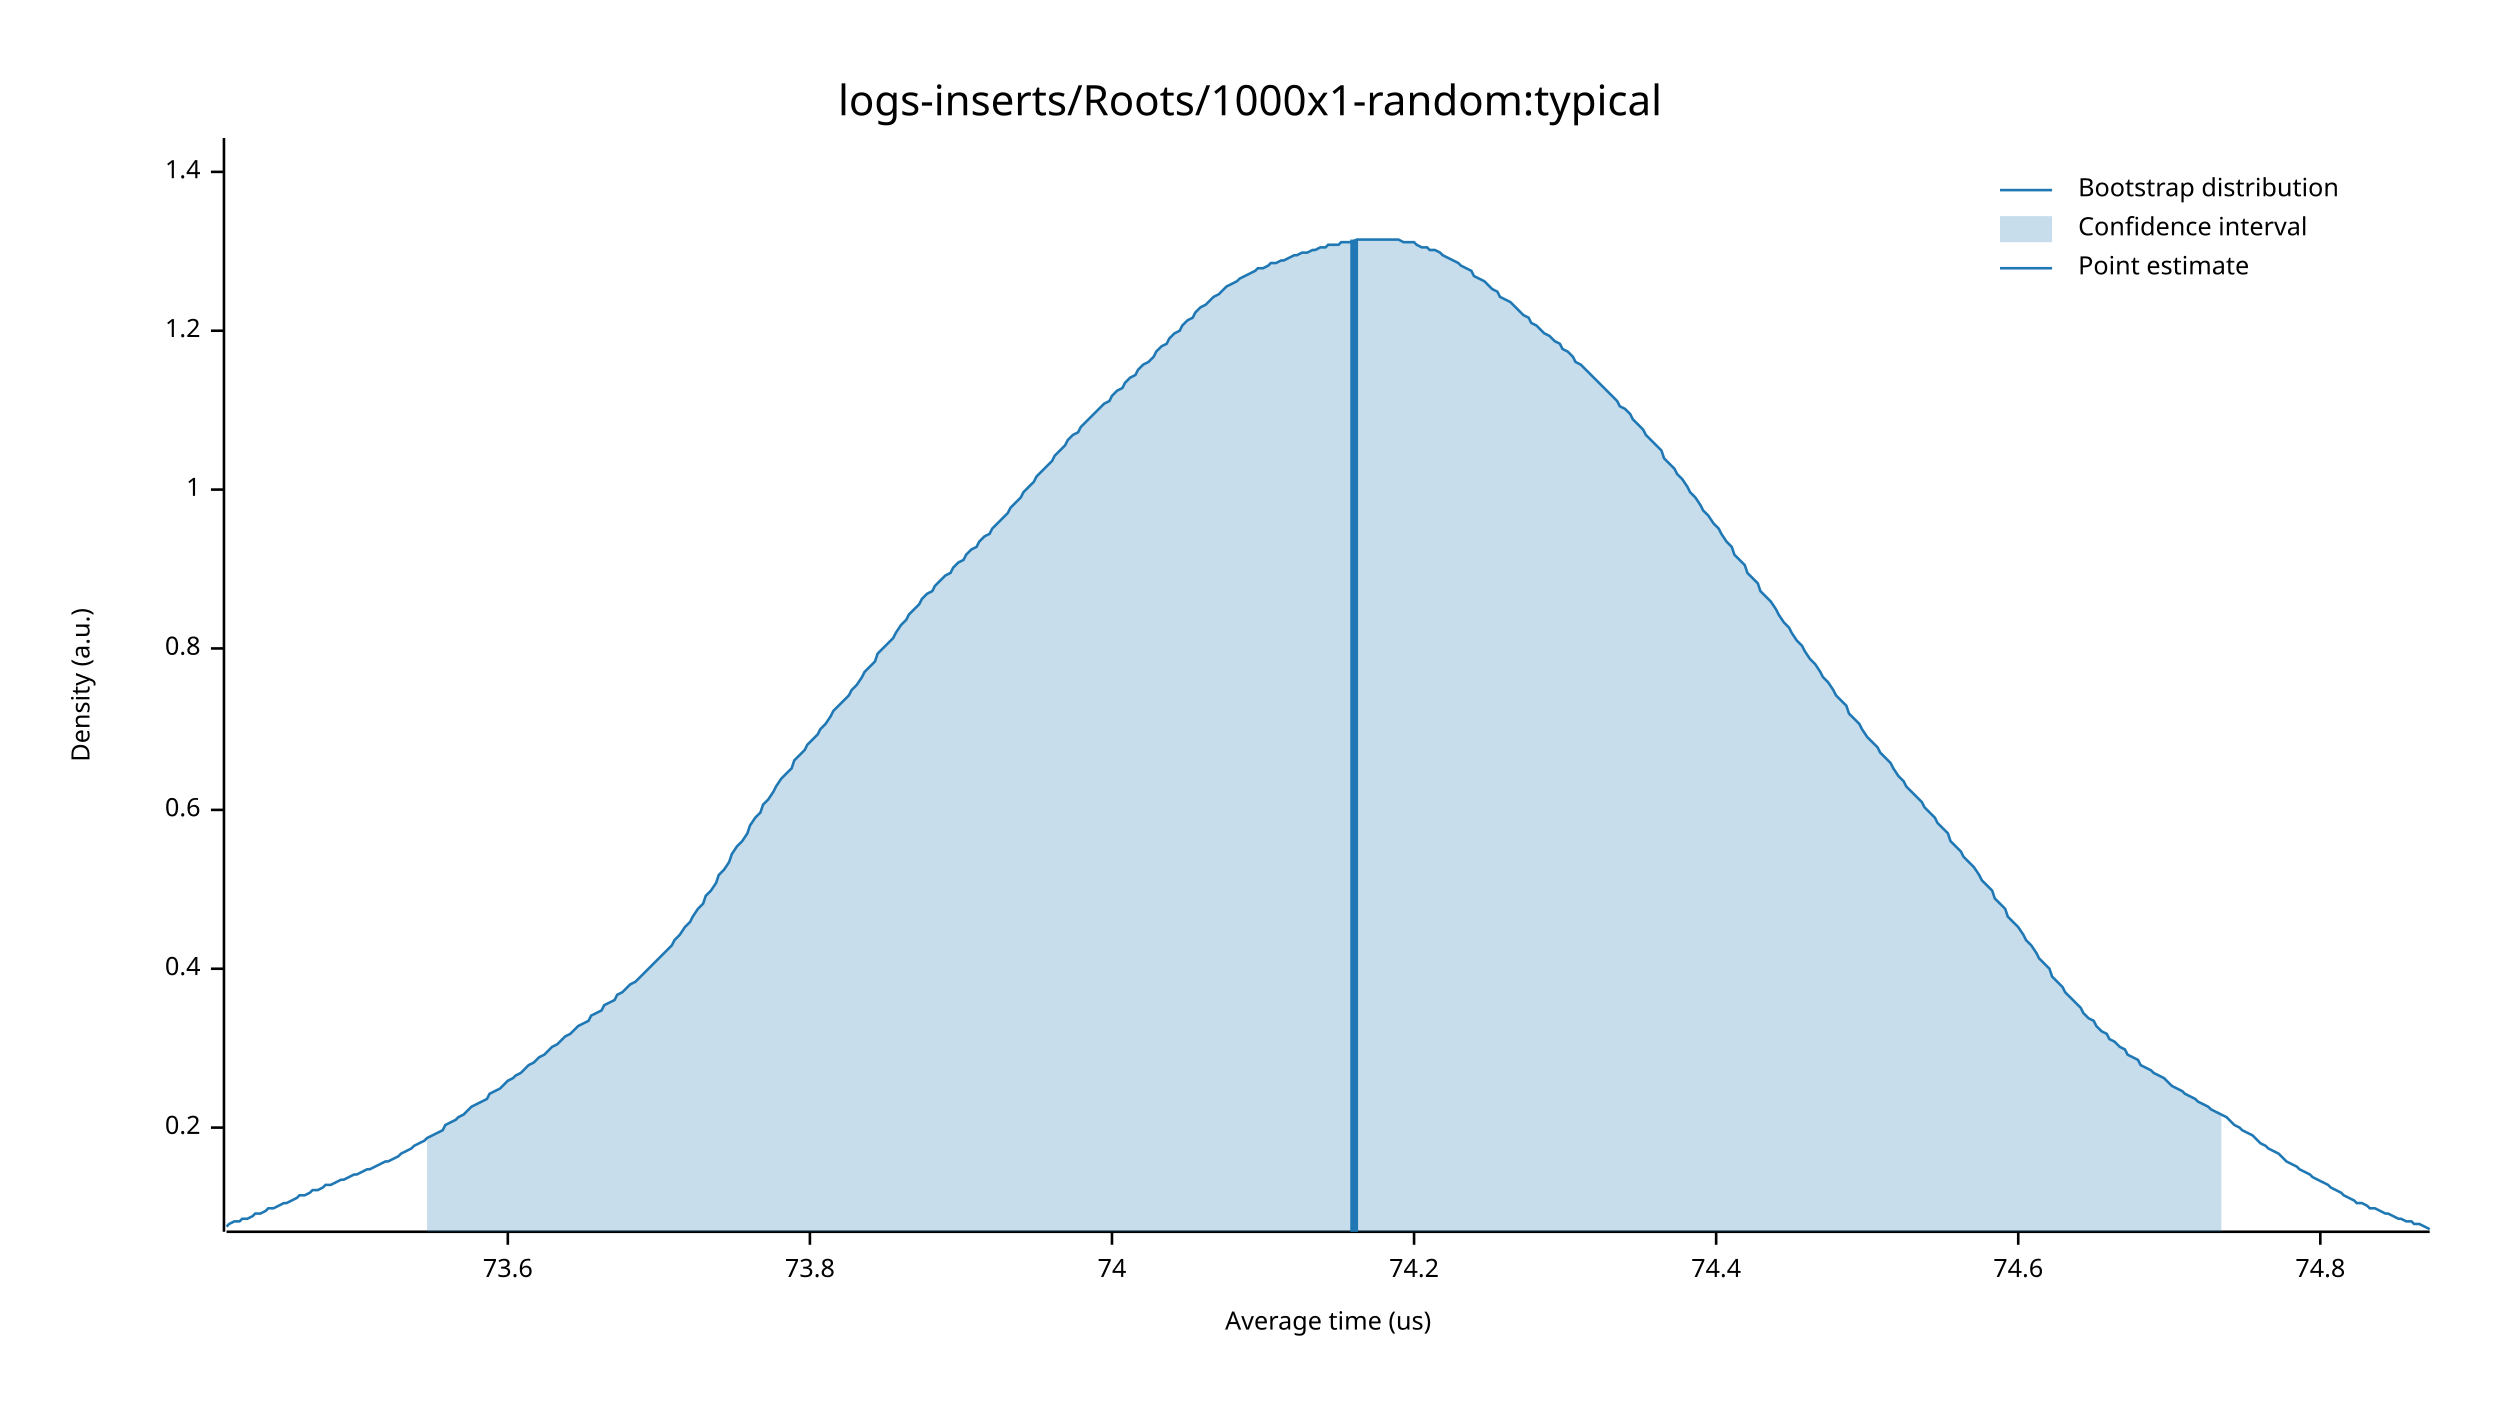
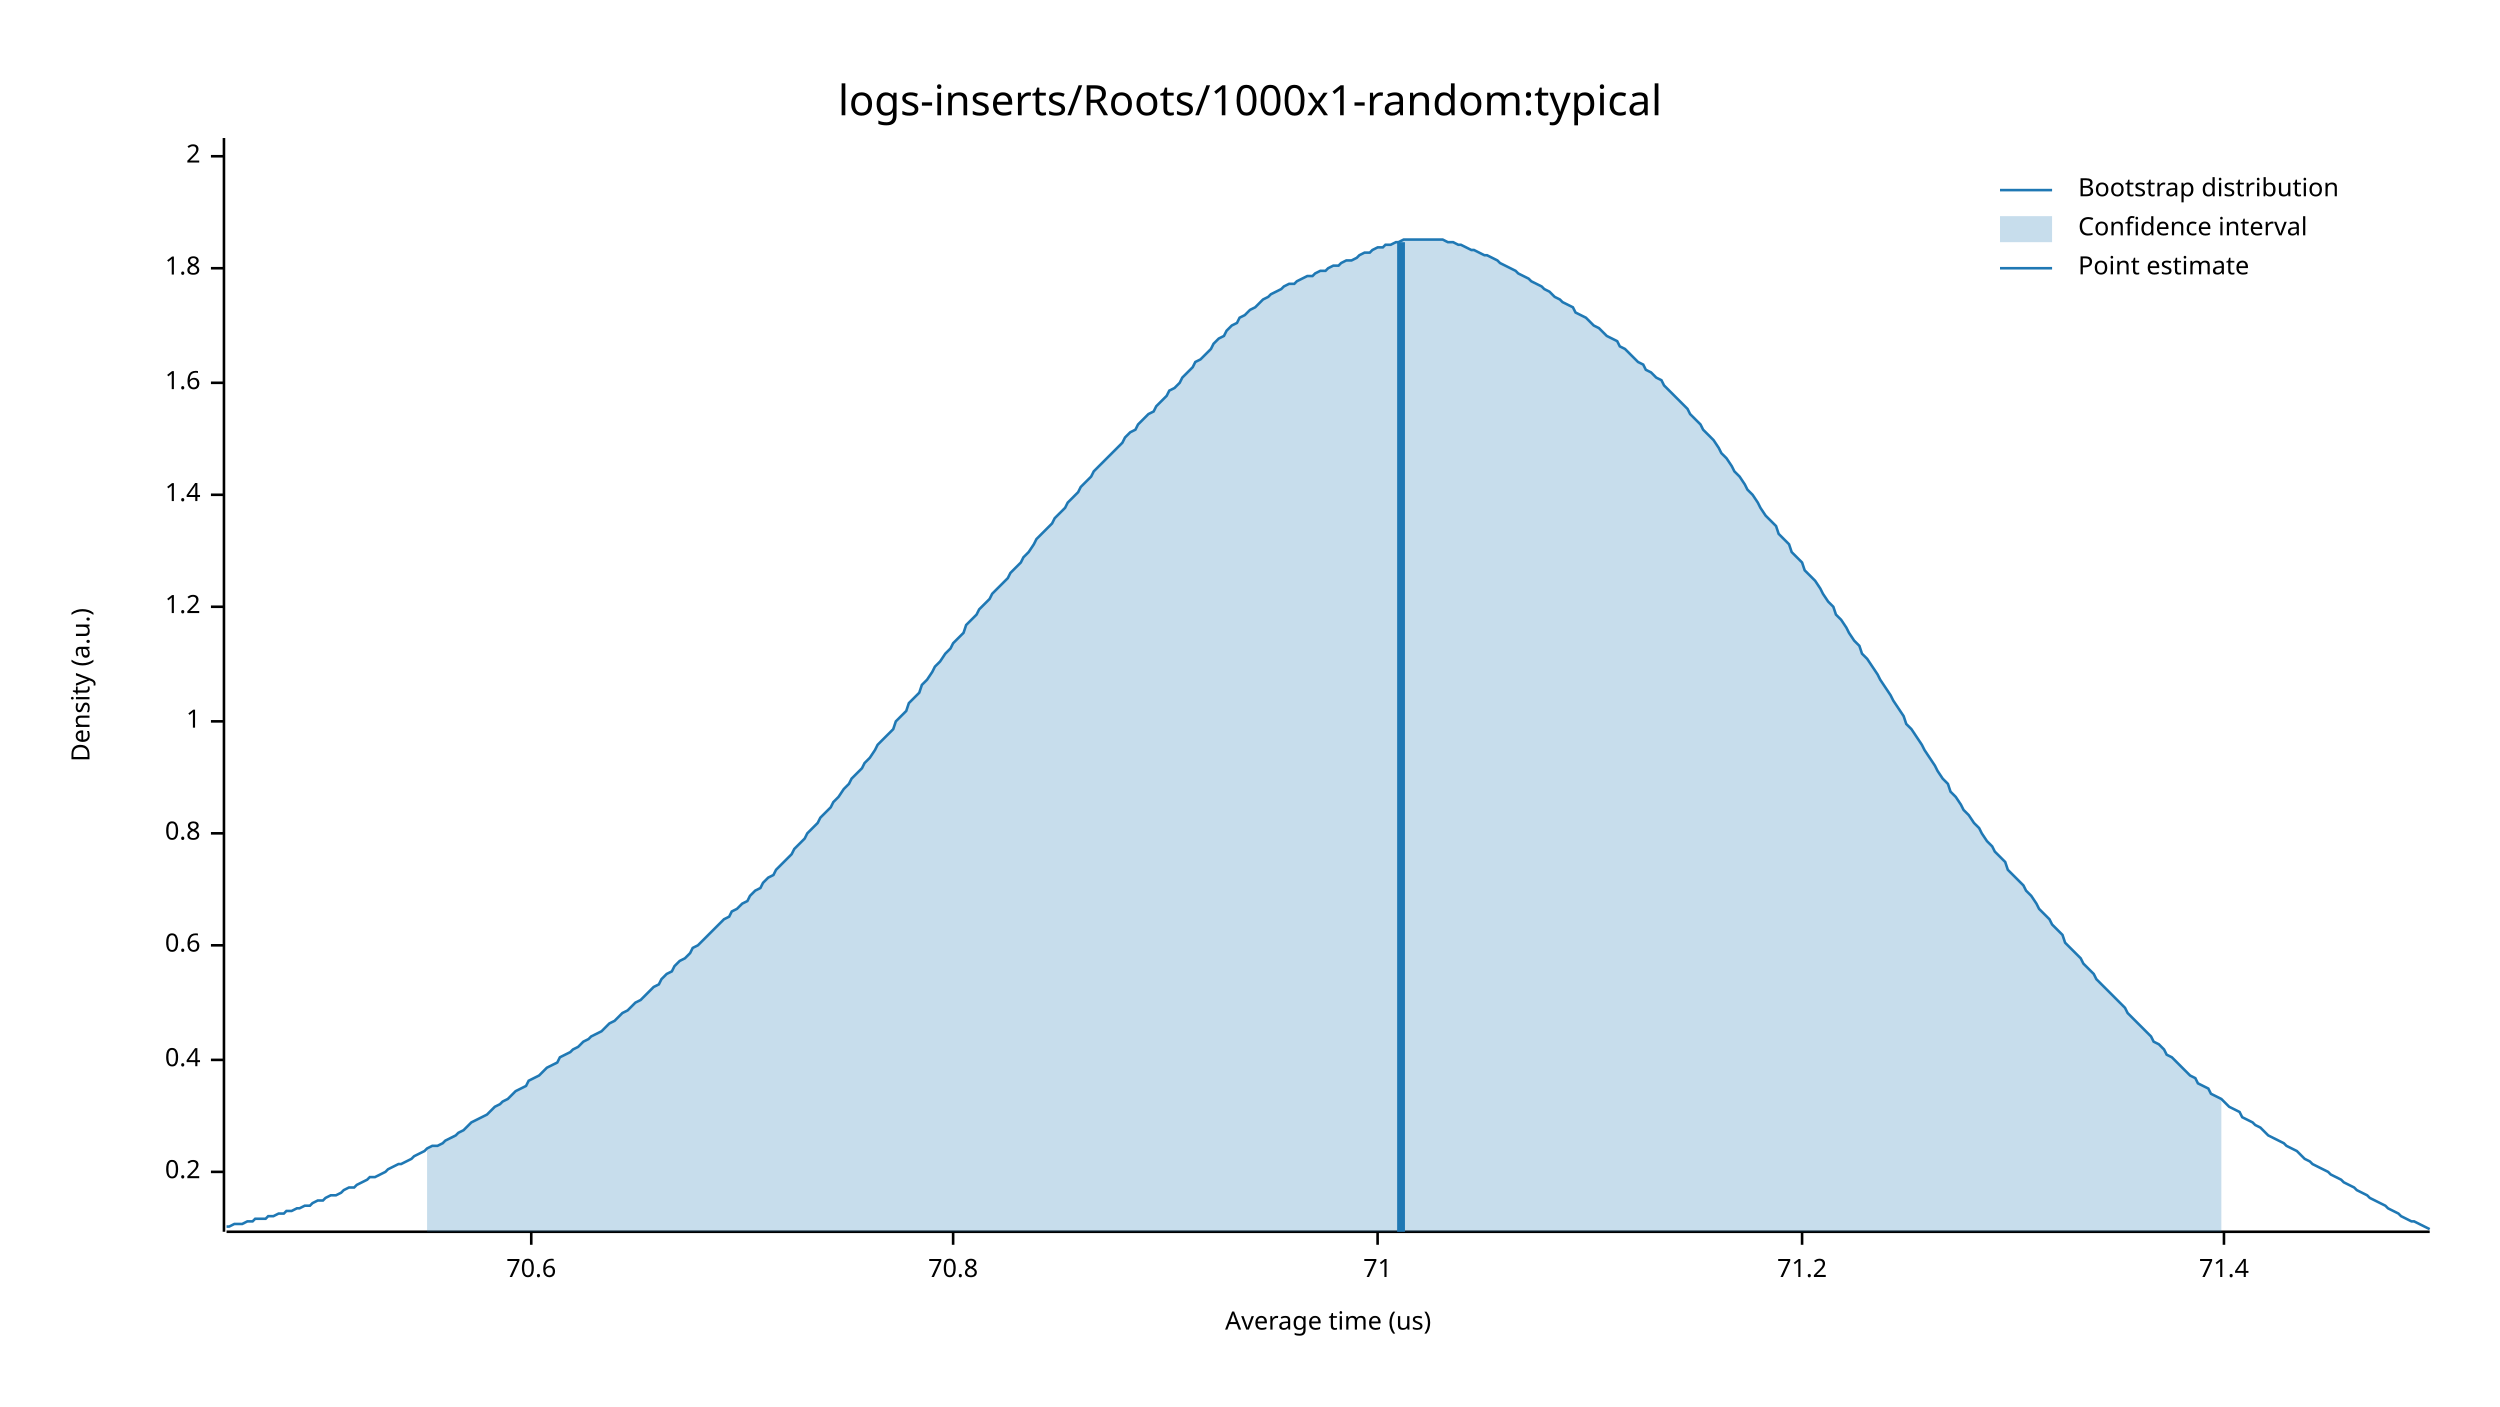
<svg xmlns="http://www.w3.org/2000/svg" width="960" height="540" viewBox="0 0 960 540">
  <text x="480" y="32" dy="0.76em" text-anchor="middle" font-family="sans-serif" font-size="16.129" opacity="1" fill="#000000">
logs-inserts/Roots/1000x1-random:typical
</text>
  <text x="27" y="263" dy="0.76em" text-anchor="middle" font-family="sans-serif" font-size="9.677" opacity="1" fill="#000000" transform="rotate(270, 27, 263)">
Density (a.u.)
</text>
  <text x="510" y="513" dy="-0.5ex" text-anchor="middle" font-family="sans-serif" font-size="9.677" opacity="1" fill="#000000">
Average time (us)
</text>
  <polyline fill="none" opacity="1" stroke="#000000" stroke-width="1" points="86,53 86,473 " />
-   <text x="77" y="433" dy="0.5ex" text-anchor="end" font-family="sans-serif" font-size="9.677" opacity="1" fill="#000000">
+   <text x="77" y="450" dy="0.5ex" text-anchor="end" font-family="sans-serif" font-size="9.677" opacity="1" fill="#000000">
0.2
</text>
-   <polyline fill="none" opacity="1" stroke="#000000" stroke-width="1" points="81,433 86,433 " />
-   <text x="77" y="372" dy="0.5ex" text-anchor="end" font-family="sans-serif" font-size="9.677" opacity="1" fill="#000000">
+   <polyline fill="none" opacity="1" stroke="#000000" stroke-width="1" points="81,450 86,450 " />
+   <text x="77" y="407" dy="0.5ex" text-anchor="end" font-family="sans-serif" font-size="9.677" opacity="1" fill="#000000">
0.4
</text>
-   <polyline fill="none" opacity="1" stroke="#000000" stroke-width="1" points="81,372 86,372 " />
-   <text x="77" y="311" dy="0.5ex" text-anchor="end" font-family="sans-serif" font-size="9.677" opacity="1" fill="#000000">
+   <polyline fill="none" opacity="1" stroke="#000000" stroke-width="1" points="81,407 86,407 " />
+   <text x="77" y="363" dy="0.5ex" text-anchor="end" font-family="sans-serif" font-size="9.677" opacity="1" fill="#000000">
0.6
</text>
-   <polyline fill="none" opacity="1" stroke="#000000" stroke-width="1" points="81,311 86,311 " />
-   <text x="77" y="249" dy="0.5ex" text-anchor="end" font-family="sans-serif" font-size="9.677" opacity="1" fill="#000000">
+   <polyline fill="none" opacity="1" stroke="#000000" stroke-width="1" points="81,363 86,363 " />
+   <text x="77" y="320" dy="0.5ex" text-anchor="end" font-family="sans-serif" font-size="9.677" opacity="1" fill="#000000">
0.8
</text>
-   <polyline fill="none" opacity="1" stroke="#000000" stroke-width="1" points="81,249 86,249 " />
-   <text x="77" y="188" dy="0.5ex" text-anchor="end" font-family="sans-serif" font-size="9.677" opacity="1" fill="#000000">
+   <polyline fill="none" opacity="1" stroke="#000000" stroke-width="1" points="81,320 86,320 " />
+   <text x="77" y="277" dy="0.5ex" text-anchor="end" font-family="sans-serif" font-size="9.677" opacity="1" fill="#000000">
1
</text>
-   <polyline fill="none" opacity="1" stroke="#000000" stroke-width="1" points="81,188 86,188 " />
-   <text x="77" y="127" dy="0.5ex" text-anchor="end" font-family="sans-serif" font-size="9.677" opacity="1" fill="#000000">
+   <polyline fill="none" opacity="1" stroke="#000000" stroke-width="1" points="81,277 86,277 " />
+   <text x="77" y="233" dy="0.5ex" text-anchor="end" font-family="sans-serif" font-size="9.677" opacity="1" fill="#000000">
1.2
</text>
-   <polyline fill="none" opacity="1" stroke="#000000" stroke-width="1" points="81,127 86,127 " />
-   <text x="77" y="66" dy="0.5ex" text-anchor="end" font-family="sans-serif" font-size="9.677" opacity="1" fill="#000000">
+   <polyline fill="none" opacity="1" stroke="#000000" stroke-width="1" points="81,233 86,233 " />
+   <text x="77" y="190" dy="0.5ex" text-anchor="end" font-family="sans-serif" font-size="9.677" opacity="1" fill="#000000">
1.4
</text>
-   <polyline fill="none" opacity="1" stroke="#000000" stroke-width="1" points="81,66 86,66 " />
+   <polyline fill="none" opacity="1" stroke="#000000" stroke-width="1" points="81,190 86,190 " />
+   <text x="77" y="147" dy="0.5ex" text-anchor="end" font-family="sans-serif" font-size="9.677" opacity="1" fill="#000000">
+ 1.6
+ </text>
+   <polyline fill="none" opacity="1" stroke="#000000" stroke-width="1" points="81,147 86,147 " />
+   <text x="77" y="103" dy="0.5ex" text-anchor="end" font-family="sans-serif" font-size="9.677" opacity="1" fill="#000000">
+ 1.8
+ </text>
+   <polyline fill="none" opacity="1" stroke="#000000" stroke-width="1" points="81,103 86,103 " />
+   <text x="77" y="60" dy="0.5ex" text-anchor="end" font-family="sans-serif" font-size="9.677" opacity="1" fill="#000000">
+ 2
+ </text>
+   <polyline fill="none" opacity="1" stroke="#000000" stroke-width="1" points="81,60 86,60 " />
  <polyline fill="none" opacity="1" stroke="#000000" stroke-width="1" points="87,473 933,473 " />
-   <text x="195" y="483" dy="0.76em" text-anchor="middle" font-family="sans-serif" font-size="9.677" opacity="1" fill="#000000">
- 73.6
+   <text x="204" y="483" dy="0.76em" text-anchor="middle" font-family="sans-serif" font-size="9.677" opacity="1" fill="#000000">
+ 70.6
</text>
-   <polyline fill="none" opacity="1" stroke="#000000" stroke-width="1" points="195,473 195,478 " />
-   <text x="311" y="483" dy="0.76em" text-anchor="middle" font-family="sans-serif" font-size="9.677" opacity="1" fill="#000000">
- 73.8
+   <polyline fill="none" opacity="1" stroke="#000000" stroke-width="1" points="204,473 204,478 " />
+   <text x="366" y="483" dy="0.76em" text-anchor="middle" font-family="sans-serif" font-size="9.677" opacity="1" fill="#000000">
+ 70.8
</text>
-   <polyline fill="none" opacity="1" stroke="#000000" stroke-width="1" points="311,473 311,478 " />
-   <text x="427" y="483" dy="0.76em" text-anchor="middle" font-family="sans-serif" font-size="9.677" opacity="1" fill="#000000">
- 74
+   <polyline fill="none" opacity="1" stroke="#000000" stroke-width="1" points="366,473 366,478 " />
+   <text x="529" y="483" dy="0.76em" text-anchor="middle" font-family="sans-serif" font-size="9.677" opacity="1" fill="#000000">
+ 71
</text>
-   <polyline fill="none" opacity="1" stroke="#000000" stroke-width="1" points="427,473 427,478 " />
-   <text x="543" y="483" dy="0.76em" text-anchor="middle" font-family="sans-serif" font-size="9.677" opacity="1" fill="#000000">
- 74.2
+   <polyline fill="none" opacity="1" stroke="#000000" stroke-width="1" points="529,473 529,478 " />
+   <text x="692" y="483" dy="0.76em" text-anchor="middle" font-family="sans-serif" font-size="9.677" opacity="1" fill="#000000">
+ 71.2
</text>
-   <polyline fill="none" opacity="1" stroke="#000000" stroke-width="1" points="543,473 543,478 " />
-   <text x="659" y="483" dy="0.76em" text-anchor="middle" font-family="sans-serif" font-size="9.677" opacity="1" fill="#000000">
- 74.4
+   <polyline fill="none" opacity="1" stroke="#000000" stroke-width="1" points="692,473 692,478 " />
+   <text x="854" y="483" dy="0.76em" text-anchor="middle" font-family="sans-serif" font-size="9.677" opacity="1" fill="#000000">
+ 71.4
</text>
-   <polyline fill="none" opacity="1" stroke="#000000" stroke-width="1" points="659,473 659,478 " />
-   <text x="775" y="483" dy="0.76em" text-anchor="middle" font-family="sans-serif" font-size="9.677" opacity="1" fill="#000000">
- 74.6
- </text>
-   <polyline fill="none" opacity="1" stroke="#000000" stroke-width="1" points="775,473 775,478 " />
-   <text x="891" y="483" dy="0.76em" text-anchor="middle" font-family="sans-serif" font-size="9.677" opacity="1" fill="#000000">
- 74.8
- </text>
-   <polyline fill="none" opacity="1" stroke="#000000" stroke-width="1" points="891,473 891,478 " />
-   <polyline fill="none" opacity="1" stroke="#1F78B4" stroke-width="1" points="87,471 88,470 90,469 92,469 93,468 95,468 97,467 98,466 100,466 102,465 103,464 105,464 107,463 109,462 110,462 112,461 114,460 115,459 117,459 119,458 120,457 122,457 124,456 125,455 127,455 129,454 131,453 132,453 134,452 136,451 137,451 139,450 141,449 142,449 144,448 146,447 148,446 149,446 151,445 153,444 154,443 156,442 158,441 159,440 161,439 163,438 164,437 166,436 168,435 170,434 171,432 173,431 175,430 176,429 178,428 180,426 181,425 183,424 185,423 187,422 188,420 190,419 192,418 193,417 195,415 197,414 198,413 200,412 202,410 203,409 205,408 207,406 209,405 210,404 212,402 214,401 215,400 217,398 219,397 220,396 222,394 224,393 226,392 227,390 229,389 231,388 232,386 234,385 236,384 237,382 239,381 241,379 242,378 244,377 246,375 248,373 249,372 251,370 253,368 254,367 256,365 258,363 259,361 261,359 263,356 265,354 266,352 268,349 270,347 271,344 273,342 275,339 276,336 278,334 280,331 281,328 283,325 285,323 287,320 288,317 290,314 292,312 293,309 295,307 297,304 298,302 300,299 302,297 304,295 305,292 307,290 309,288 310,286 312,284 314,282 315,280 317,278 319,275 320,273 322,271 324,269 326,267 327,265 329,263 331,260 332,258 334,256 336,254 337,251 339,249 341,247 343,245 344,243 346,240 348,238 349,236 351,234 353,232 354,230 356,228 358,227 359,225 361,223 363,221 365,220 366,218 368,216 370,215 371,213 373,211 375,210 376,208 378,206 380,205 381,203 383,201 385,199 387,197 388,195 390,193 392,191 393,189 395,187 397,185 398,183 400,181 402,179 404,177 405,175 407,173 409,171 410,169 412,167 414,166 415,164 417,162 419,160 420,159 422,157 424,155 426,154 427,152 429,150 431,149 432,147 434,145 436,144 437,142 439,140 441,139 443,137 444,135 446,133 448,132 449,130 451,128 453,127 454,125 456,123 458,122 459,120 461,118 463,117 465,115 466,114 468,113 470,111 471,110 473,109 475,108 476,107 478,106 480,105 482,104 483,103 485,103 487,102 488,101 490,101 492,100 493,100 495,99 497,98 498,98 500,97 502,97 504,96 505,96 507,95 509,95 510,94 512,94 514,94 515,93 517,93 519,93 521,92 522,92 524,92 526,92 527,92 529,92 531,92 532,92 534,92 536,92 537,92 539,93 541,93 543,93 544,94 546,95 548,95 549,96 551,96 553,97 554,98 556,99 558,100 560,101 561,102 563,103 565,104 566,106 568,107 570,108 571,109 573,111 575,112 576,114 578,115 580,116 582,118 583,119 585,121 587,122 588,124 590,125 592,127 593,128 595,129 597,131 599,132 600,134 602,135 604,137 605,139 607,140 609,142 610,143 612,145 614,147 615,148 617,150 619,152 621,154 622,156 624,157 626,159 627,161 629,163 631,165 632,167 634,169 636,171 638,173 639,176 641,178 643,180 644,182 646,184 648,187 649,189 651,191 653,194 654,196 656,198 658,201 660,203 661,205 663,208 665,210 666,213 668,215 670,217 671,220 673,222 675,224 676,227 678,229 680,231 682,234 683,236 685,239 687,241 688,243 690,246 692,248 693,250 695,253 697,255 699,258 700,260 702,262 704,265 705,267 707,269 709,271 710,274 712,276 714,278 715,280 717,283 719,285 721,287 722,289 724,291 726,293 727,295 729,298 731,300 732,302 734,304 736,306 738,308 739,310 741,312 743,314 744,316 746,318 748,320 749,323 751,325 753,327 754,329 756,331 758,333 760,336 761,338 763,340 765,342 766,345 768,347 770,349 771,352 773,354 775,356 777,359 778,361 780,363 782,366 783,368 785,370 787,372 788,375 790,377 792,379 793,381 795,383 797,385 799,387 800,389 802,391 804,392 805,394 807,396 809,397 810,399 812,400 814,402 816,403 817,405 819,406 821,407 822,409 824,410 826,411 827,412 829,413 831,414 832,415 834,417 836,418 838,419 839,420 841,421 843,422 844,423 846,424 848,425 849,426 851,427 853,428 855,429 856,430 858,432 860,433 861,434 863,435 865,436 866,437 868,439 870,440 871,441 873,442 875,443 877,445 878,446 880,447 882,448 883,449 885,450 887,451 888,452 890,453 892,454 894,455 895,456 897,457 899,458 900,459 902,460 904,461 905,462 907,462 909,463 910,464 912,464 914,465 916,466 917,466 919,467 921,468 922,468 924,469 926,469 927,470 929,470 931,471 933,472 " />
-   <polygon opacity="0.25" fill="#1F78B4" points="164,437 166,436 168,435 170,434 171,432 173,431 175,430 176,429 178,428 180,426 181,425 183,424 185,423 187,422 188,420 190,419 192,418 193,417 195,415 197,414 198,413 200,412 202,410 203,409 205,408 207,406 209,405 210,404 212,402 214,401 215,400 217,398 219,397 220,396 222,394 224,393 226,392 227,390 229,389 231,388 232,386 234,385 236,384 237,382 239,381 241,379 242,378 244,377 246,375 248,373 249,372 251,370 253,368 254,367 256,365 258,363 259,361 261,359 263,356 265,354 266,352 268,349 270,347 271,344 273,342 275,339 276,336 278,334 280,331 281,328 283,325 285,323 287,320 288,317 290,314 292,312 293,309 295,307 297,304 298,302 300,299 302,297 304,295 305,292 307,290 309,288 310,286 312,284 314,282 315,280 317,278 319,275 320,273 322,271 324,269 326,267 327,265 329,263 331,260 332,258 334,256 336,254 337,251 339,249 341,247 343,245 344,243 346,240 348,238 349,236 351,234 353,232 354,230 356,228 358,227 359,225 361,223 363,221 365,220 366,218 368,216 370,215 371,213 373,211 375,210 376,208 378,206 380,205 381,203 383,201 385,199 387,197 388,195 390,193 392,191 393,189 395,187 397,185 398,183 400,181 402,179 404,177 405,175 407,173 409,171 410,169 412,167 414,166 415,164 417,162 419,160 420,159 422,157 424,155 426,154 427,152 429,150 431,149 432,147 434,145 436,144 437,142 439,140 441,139 443,137 444,135 446,133 448,132 449,130 451,128 453,127 454,125 456,123 458,122 459,120 461,118 463,117 465,115 466,114 468,113 470,111 471,110 473,109 475,108 476,107 478,106 480,105 482,104 483,103 485,103 487,102 488,101 490,101 492,100 493,100 495,99 497,98 498,98 500,97 502,97 504,96 505,96 507,95 509,95 510,94 512,94 514,94 515,93 517,93 519,93 521,92 522,92 524,92 526,92 527,92 529,92 531,92 532,92 534,92 536,92 537,92 539,93 541,93 543,93 544,94 546,95 548,95 549,96 551,96 553,97 554,98 556,99 558,100 560,101 561,102 563,103 565,104 566,106 568,107 570,108 571,109 573,111 575,112 576,114 578,115 580,116 582,118 583,119 585,121 587,122 588,124 590,125 592,127 593,128 595,129 597,131 599,132 600,134 602,135 604,137 605,139 607,140 609,142 610,143 612,145 614,147 615,148 617,150 619,152 621,154 622,156 624,157 626,159 627,161 629,163 631,165 632,167 634,169 636,171 638,173 639,176 641,178 643,180 644,182 646,184 648,187 649,189 651,191 653,194 654,196 656,198 658,201 660,203 661,205 663,208 665,210 666,213 668,215 670,217 671,220 673,222 675,224 676,227 678,229 680,231 682,234 683,236 685,239 687,241 688,243 690,246 692,248 693,250 695,253 697,255 699,258 700,260 702,262 704,265 705,267 707,269 709,271 710,274 712,276 714,278 715,280 717,283 719,285 721,287 722,289 724,291 726,293 727,295 729,298 731,300 732,302 734,304 736,306 738,308 739,310 741,312 743,314 744,316 746,318 748,320 749,323 751,325 753,327 754,329 756,331 758,333 760,336 761,338 763,340 765,342 766,345 768,347 770,349 771,352 773,354 775,356 777,359 778,361 780,363 782,366 783,368 785,370 787,372 788,375 790,377 792,379 793,381 795,383 797,385 799,387 800,389 802,391 804,392 805,394 807,396 809,397 810,399 812,400 814,402 816,403 817,405 819,406 821,407 822,409 824,410 826,411 827,412 829,413 831,414 832,415 834,417 836,418 838,419 839,420 841,421 843,422 844,423 846,424 848,425 849,426 851,427 853,428 853,473 164,473 " />
-   <polyline fill="none" opacity="1" stroke="#1F78B4" stroke-width="3" points="520,473 520,92 " />
+   <polyline fill="none" opacity="1" stroke="#000000" stroke-width="1" points="854,473 854,478 " />
+   <polyline fill="none" opacity="1" stroke="#1F78B4" stroke-width="1" points="87,471 88,471 90,470 92,470 93,470 95,469 97,469 98,468 100,468 102,468 103,467 105,467 107,466 109,466 110,465 112,465 114,464 115,464 117,463 119,463 120,462 122,461 124,461 125,460 127,459 129,459 131,458 132,457 134,456 136,456 137,455 139,454 141,453 142,452 144,452 146,451 148,450 149,449 151,448 153,447 154,447 156,446 158,445 159,444 161,443 163,442 164,441 166,440 168,440 170,439 171,438 173,437 175,436 176,435 178,434 180,432 181,431 183,430 185,429 187,428 188,427 190,425 192,424 193,423 195,422 197,420 198,419 200,418 202,417 203,415 205,414 207,413 209,411 210,410 212,409 214,408 215,406 217,405 219,404 220,403 222,402 224,400 226,399 227,398 229,397 231,396 232,395 234,393 236,392 237,391 239,389 241,388 242,387 244,385 246,384 248,382 249,381 251,379 253,378 254,376 256,374 258,373 259,371 261,369 263,368 265,366 266,364 268,363 270,361 271,360 273,358 275,356 276,355 278,353 280,352 281,350 283,349 285,347 287,346 288,344 290,342 292,341 293,339 295,337 297,336 298,334 300,332 302,330 304,328 305,326 307,324 309,322 310,320 312,318 314,316 315,314 317,312 319,310 320,308 322,306 324,303 326,301 327,299 329,297 331,295 332,293 334,291 336,288 337,286 339,284 341,282 343,280 344,277 346,275 348,273 349,270 351,268 353,266 354,263 356,261 358,258 359,256 361,254 363,251 365,249 366,247 368,245 370,243 371,240 373,238 375,236 376,234 378,232 380,230 381,228 383,226 385,224 387,222 388,220 390,218 392,216 393,214 395,212 397,209 398,207 400,205 402,203 404,201 405,199 407,197 409,195 410,193 412,191 414,189 415,187 417,185 419,183 420,181 422,179 424,177 426,175 427,174 429,172 431,170 432,168 434,166 436,165 437,163 439,161 441,159 443,158 444,156 446,154 448,152 449,150 451,149 453,147 454,145 456,143 458,141 459,139 461,138 463,136 465,134 466,132 468,130 470,129 471,127 473,125 475,124 476,122 478,121 480,119 482,118 483,117 485,115 487,114 488,113 490,112 492,111 493,110 495,109 497,109 498,108 500,107 502,106 504,106 505,105 507,104 509,104 510,103 512,102 514,102 515,101 517,100 519,100 521,99 522,98 524,97 526,97 527,96 529,95 531,95 532,94 534,94 536,93 537,93 539,92 541,92 543,92 544,92 546,92 548,92 549,92 551,92 553,92 554,92 556,93 558,93 560,94 561,94 563,95 565,96 566,96 568,97 570,98 571,98 573,99 575,100 576,101 578,102 580,103 582,104 583,105 585,106 587,107 588,108 590,109 592,110 593,111 595,112 597,114 599,115 600,116 602,117 604,118 605,120 607,121 609,122 610,123 612,125 614,126 615,127 617,129 619,130 621,131 622,133 624,134 626,136 627,137 629,139 631,140 632,142 634,143 636,145 638,146 639,148 641,150 643,152 644,153 646,155 648,157 649,159 651,161 653,163 654,165 656,167 658,169 660,172 661,174 663,176 665,179 666,181 668,183 670,186 671,188 673,190 675,193 676,195 678,198 680,200 682,202 683,205 685,207 687,209 688,212 690,214 692,216 693,219 695,221 697,223 699,226 700,228 702,231 704,233 705,236 707,238 709,241 710,243 712,246 714,248 715,251 717,253 719,256 721,259 722,261 724,264 726,267 727,269 729,272 731,275 732,278 734,280 736,283 738,286 739,288 741,291 743,294 744,296 746,299 748,301 749,304 751,306 753,309 754,311 756,313 758,316 760,318 761,320 763,323 765,325 766,327 768,329 770,331 771,334 773,336 775,338 777,340 778,342 780,344 782,347 783,349 785,351 787,353 788,355 790,357 792,359 793,362 795,364 797,366 799,368 800,370 802,372 804,374 805,376 807,378 809,380 810,381 812,383 814,385 816,387 817,389 819,391 821,393 822,394 824,396 826,398 827,400 829,401 831,403 832,405 834,406 836,408 838,410 839,411 841,413 843,414 844,416 846,417 848,418 849,420 851,421 853,422 855,424 856,425 858,426 860,427 861,429 863,430 865,431 866,432 868,433 870,435 871,436 873,437 875,438 877,439 878,440 880,441 882,442 883,443 885,445 887,446 888,447 890,448 892,449 894,450 895,451 897,452 899,453 900,454 902,455 904,456 905,457 907,458 909,459 910,460 912,461 914,462 916,463 917,464 919,465 921,466 922,467 924,468 926,469 927,469 929,470 931,471 933,472 " />
+   <polygon opacity="0.25" fill="#1F78B4" points="164,441 166,440 168,440 170,439 171,438 173,437 175,436 176,435 178,434 180,432 181,431 183,430 185,429 187,428 188,427 190,425 192,424 193,423 195,422 197,420 198,419 200,418 202,417 203,415 205,414 207,413 209,411 210,410 212,409 214,408 215,406 217,405 219,404 220,403 222,402 224,400 226,399 227,398 229,397 231,396 232,395 234,393 236,392 237,391 239,389 241,388 242,387 244,385 246,384 248,382 249,381 251,379 253,378 254,376 256,374 258,373 259,371 261,369 263,368 265,366 266,364 268,363 270,361 271,360 273,358 275,356 276,355 278,353 280,352 281,350 283,349 285,347 287,346 288,344 290,342 292,341 293,339 295,337 297,336 298,334 300,332 302,330 304,328 305,326 307,324 309,322 310,320 312,318 314,316 315,314 317,312 319,310 320,308 322,306 324,303 326,301 327,299 329,297 331,295 332,293 334,291 336,288 337,286 339,284 341,282 343,280 344,277 346,275 348,273 349,270 351,268 353,266 354,263 356,261 358,258 359,256 361,254 363,251 365,249 366,247 368,245 370,243 371,240 373,238 375,236 376,234 378,232 380,230 381,228 383,226 385,224 387,222 388,220 390,218 392,216 393,214 395,212 397,209 398,207 400,205 402,203 404,201 405,199 407,197 409,195 410,193 412,191 414,189 415,187 417,185 419,183 420,181 422,179 424,177 426,175 427,174 429,172 431,170 432,168 434,166 436,165 437,163 439,161 441,159 443,158 444,156 446,154 448,152 449,150 451,149 453,147 454,145 456,143 458,141 459,139 461,138 463,136 465,134 466,132 468,130 470,129 471,127 473,125 475,124 476,122 478,121 480,119 482,118 483,117 485,115 487,114 488,113 490,112 492,111 493,110 495,109 497,109 498,108 500,107 502,106 504,106 505,105 507,104 509,104 510,103 512,102 514,102 515,101 517,100 519,100 521,99 522,98 524,97 526,97 527,96 529,95 531,95 532,94 534,94 536,93 537,93 539,92 541,92 543,92 544,92 546,92 548,92 549,92 551,92 553,92 554,92 556,93 558,93 560,94 561,94 563,95 565,96 566,96 568,97 570,98 571,98 573,99 575,100 576,101 578,102 580,103 582,104 583,105 585,106 587,107 588,108 590,109 592,110 593,111 595,112 597,114 599,115 600,116 602,117 604,118 605,120 607,121 609,122 610,123 612,125 614,126 615,127 617,129 619,130 621,131 622,133 624,134 626,136 627,137 629,139 631,140 632,142 634,143 636,145 638,146 639,148 641,150 643,152 644,153 646,155 648,157 649,159 651,161 653,163 654,165 656,167 658,169 660,172 661,174 663,176 665,179 666,181 668,183 670,186 671,188 673,190 675,193 676,195 678,198 680,200 682,202 683,205 685,207 687,209 688,212 690,214 692,216 693,219 695,221 697,223 699,226 700,228 702,231 704,233 705,236 707,238 709,241 710,243 712,246 714,248 715,251 717,253 719,256 721,259 722,261 724,264 726,267 727,269 729,272 731,275 732,278 734,280 736,283 738,286 739,288 741,291 743,294 744,296 746,299 748,301 749,304 751,306 753,309 754,311 756,313 758,316 760,318 761,320 763,323 765,325 766,327 768,329 770,331 771,334 773,336 775,338 777,340 778,342 780,344 782,347 783,349 785,351 787,353 788,355 790,357 792,359 793,362 795,364 797,366 799,368 800,370 802,372 804,374 805,376 807,378 809,380 810,381 812,383 814,385 816,387 817,389 819,391 821,393 822,394 824,396 826,398 827,400 829,401 831,403 832,405 834,406 836,408 838,410 839,411 841,413 843,414 844,416 846,417 848,418 849,420 851,421 853,422 853,473 164,473 " />
+   <polyline fill="none" opacity="1" stroke="#1F78B4" stroke-width="3" points="538,473 538,93 " />
  <text x="798" y="68" dy="0.76em" text-anchor="start" font-family="sans-serif" font-size="9.677" opacity="1" fill="#000000">
Bootstrap distribution
</text>
  <text x="798" y="83" dy="0.76em" text-anchor="start" font-family="sans-serif" font-size="9.677" opacity="1" fill="#000000">
Confidence interval
</text>
  <text x="798" y="98" dy="0.76em" text-anchor="start" font-family="sans-serif" font-size="9.677" opacity="1" fill="#000000">
Point estimate
</text>
  <polyline fill="none" opacity="1" stroke="#1F78B4" stroke-width="1" points="768,73 788,73 " />
  <rect x="768" y="83" width="20" height="10" opacity="0.25" fill="#1F78B4" stroke="none" />
  <polyline fill="none" opacity="1" stroke="#1F78B4" stroke-width="1" points="768,103 788,103 " />
</svg>
